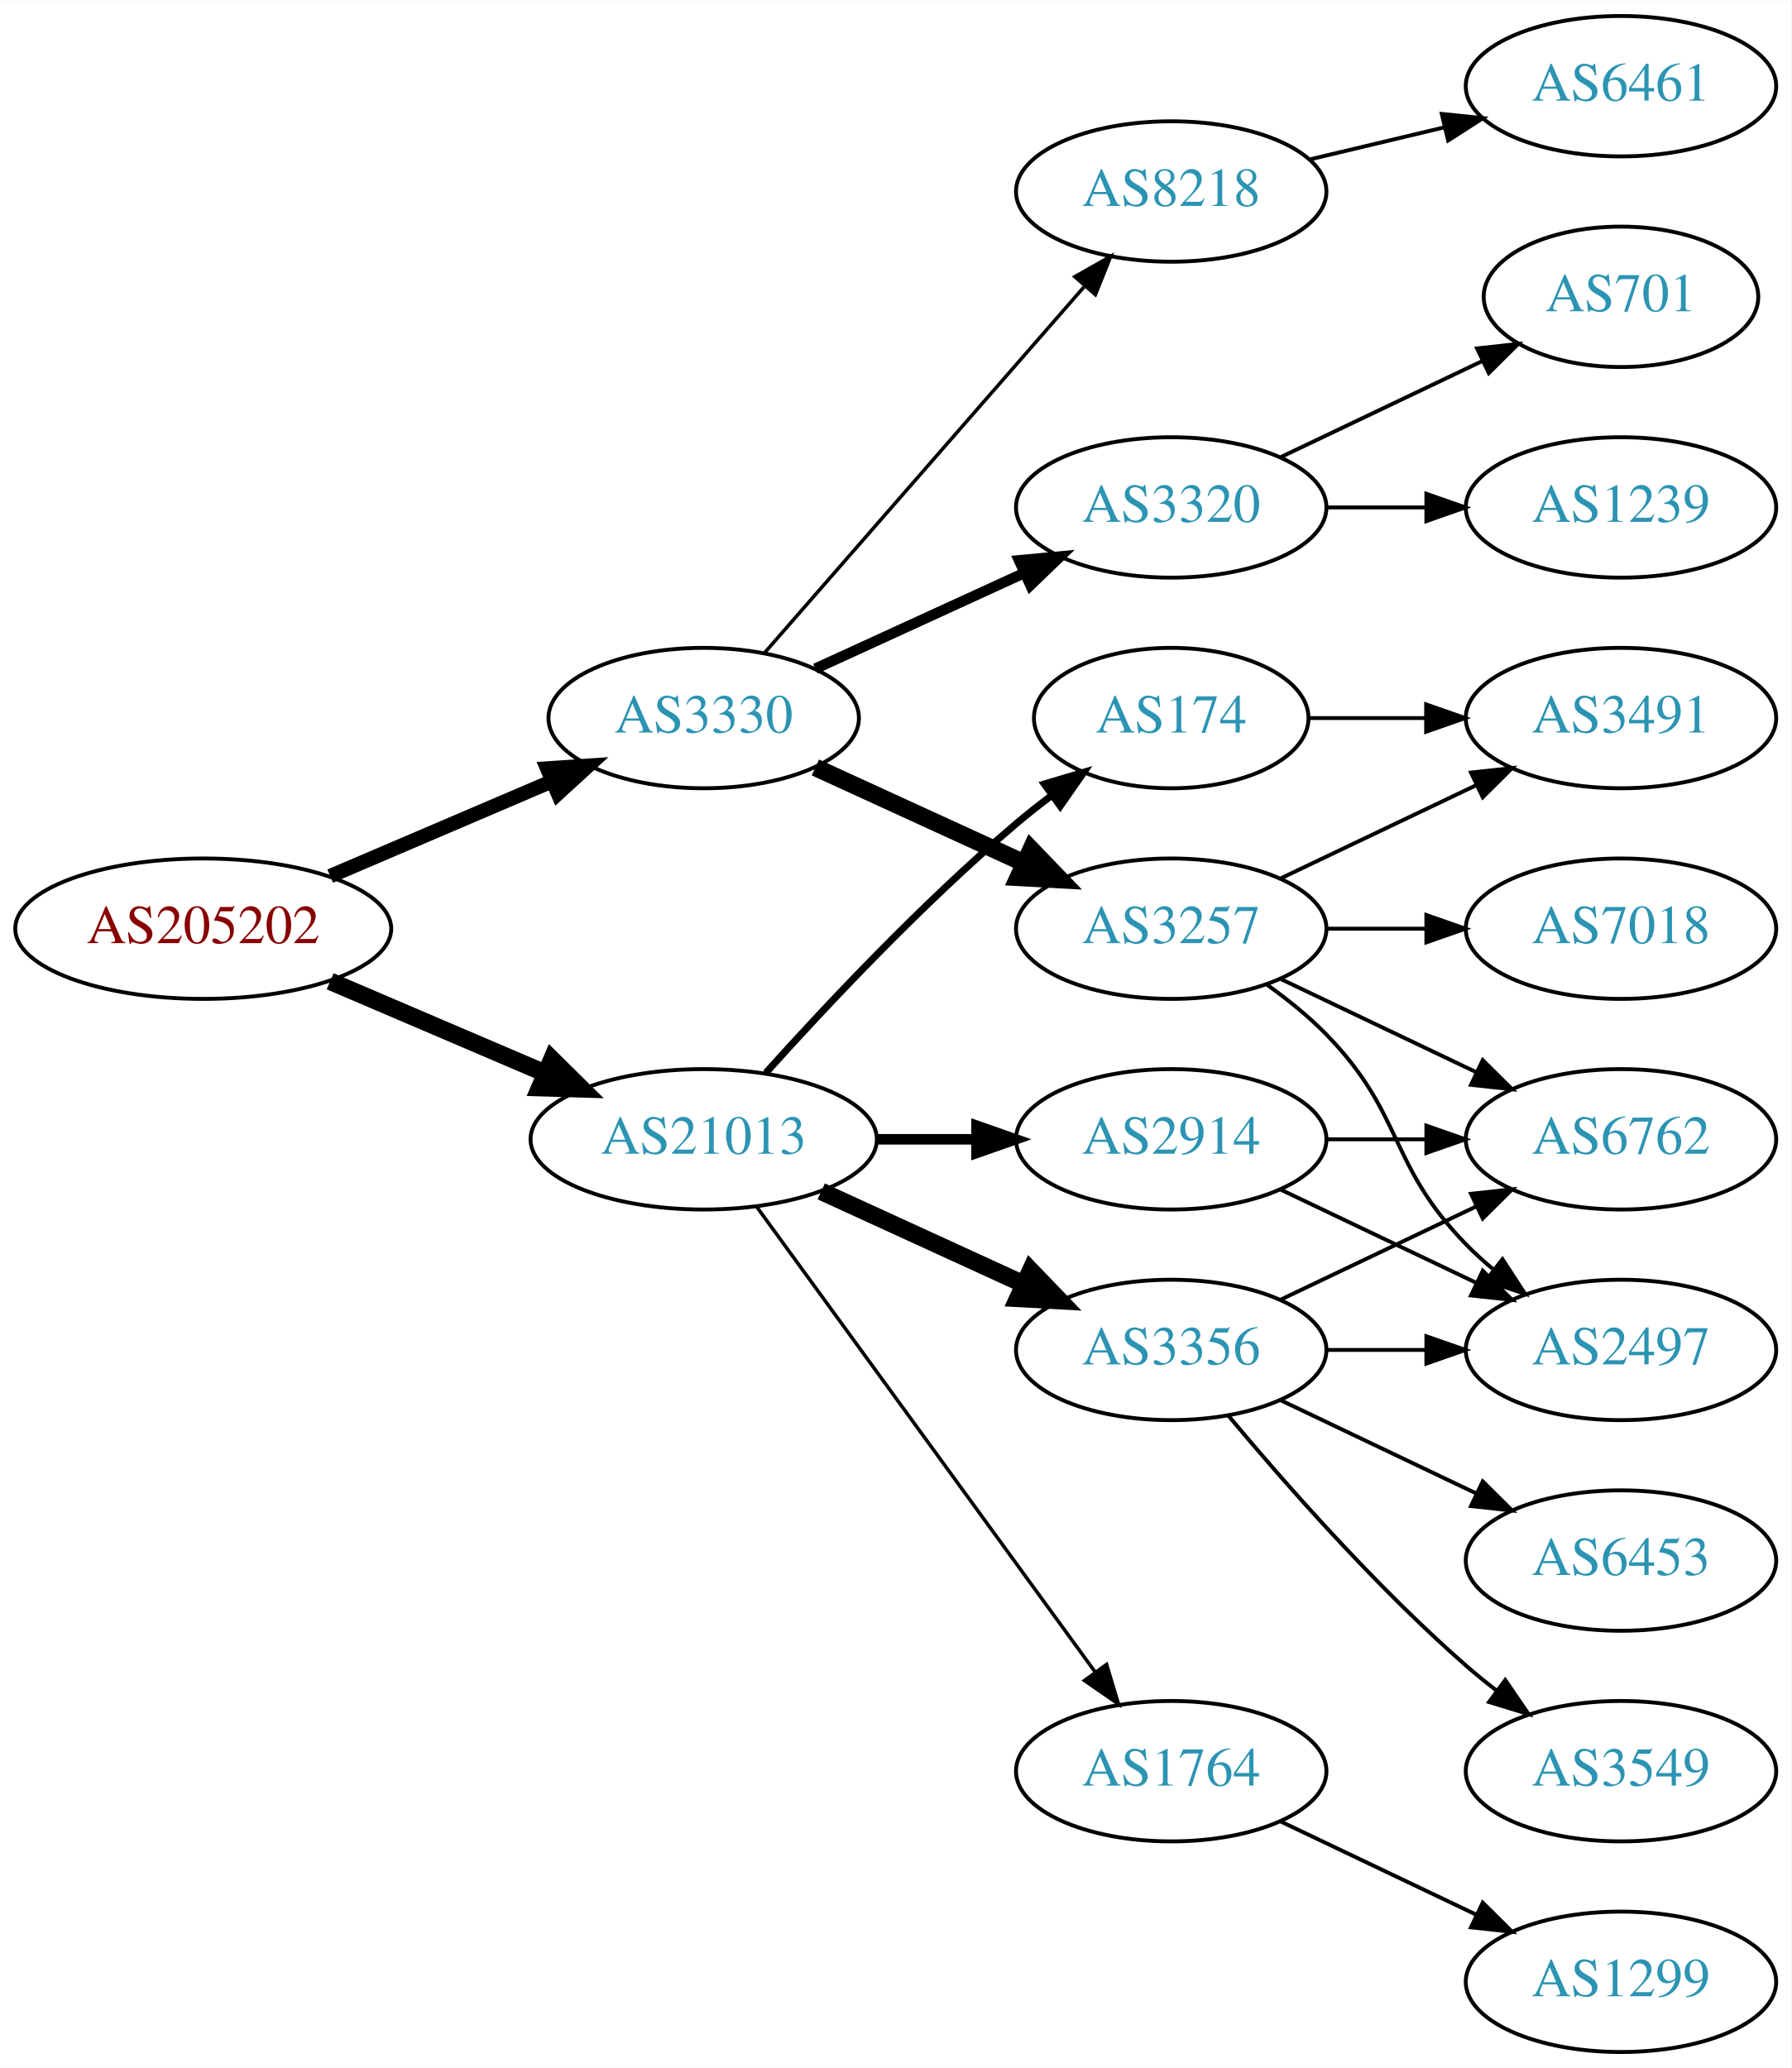
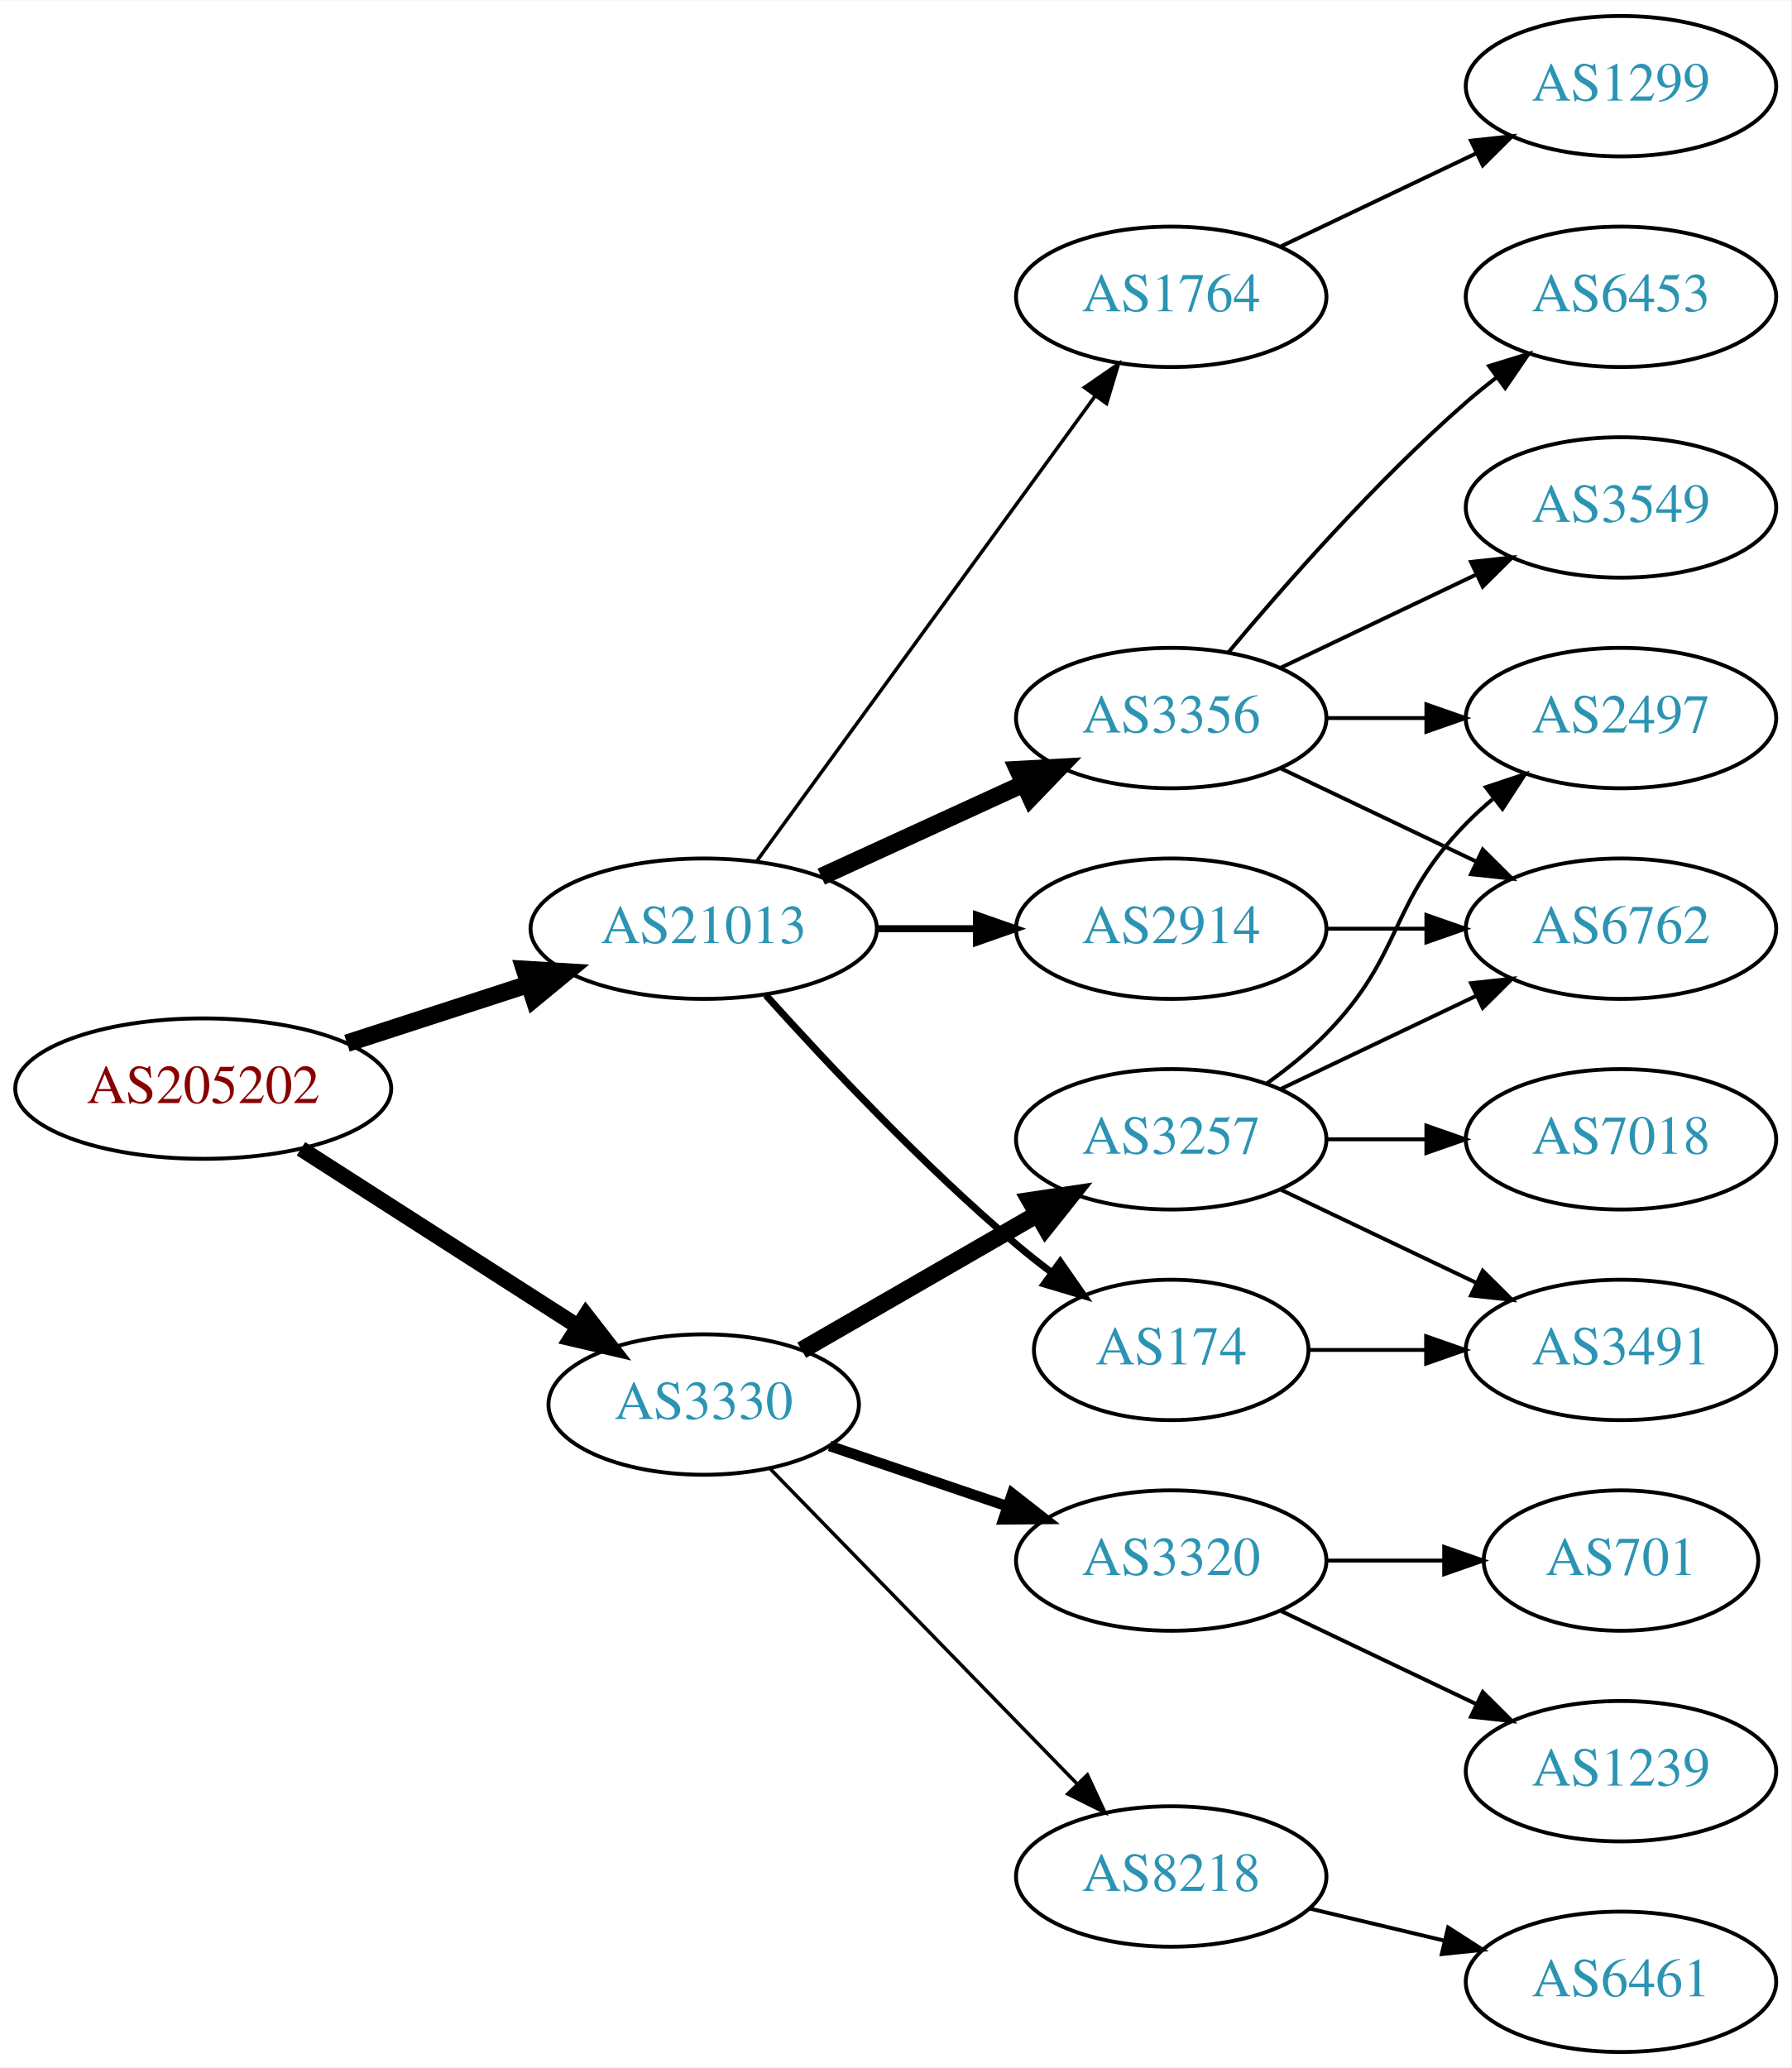
<svg xmlns="http://www.w3.org/2000/svg" xmlns:xlink="http://www.w3.org/1999/xlink" width="459pt" height="530pt" viewBox="0.00 0.00 459.17 530.00">
  <g id="graph0" class="graph" transform="scale(1 1) rotate(0) translate(4 526)">
    <polygon fill="white" stroke="none" points="-4,4 -4,-526 455.17,-526 455.17,4 -4,4" />
    <g id="node1" class="node">
      <g id="a_node1">
        <a xlink:href="/asn/205202" xlink:title="AS205202 ~ Catalysts GmbH [AT]">
-           <ellipse fill="#ffffff" stroke="black" cx="48.096" cy="-288" rx="48.192" ry="18" />
-           <text text-anchor="middle" x="48.096" y="-284.3" font-family="Times,serif" font-size="14.00" fill="#880000">AS205202</text>
+           <ellipse fill="#ffffff" stroke="black" cx="48.096" cy="-247" rx="48.192" ry="18" />
+           <text text-anchor="middle" x="48.096" y="-243.3" font-family="Times,serif" font-size="14.00" fill="#880000">AS205202</text>
        </a>
      </g>
    </g>
    <g id="node2" class="node">
      <g id="a_node2">
        <a xlink:href="/asn/3330" xlink:title="AS3330 ~ Vienna, Austria [AT]">
-           <ellipse fill="#ffffff" stroke="black" cx="176.388" cy="-342" rx="39.794" ry="18" />
-           <text text-anchor="middle" x="176.388" y="-338.3" font-family="Times,serif" font-size="14.00" fill="#2c94b3">AS3330</text>
+           <ellipse fill="#ffffff" stroke="black" cx="176.388" cy="-166" rx="39.794" ry="18" />
+           <text text-anchor="middle" x="176.388" y="-162.3" font-family="Times,serif" font-size="14.00" fill="#2c94b3">AS3330</text>
        </a>
      </g>
    </g>
    <g id="edge1" class="edge">
-       <path fill="none" stroke="black" stroke-width="3.682" d="M80.639,-301.487C97.776,-308.815 119.097,-317.931 137.172,-325.66" />
-       <polygon fill="black" stroke="black" stroke-width="3.682" points="136.262,-329.077 146.832,-329.79 139.014,-322.641 136.262,-329.077" />
+       <path fill="none" stroke="black" stroke-width="4.05" d="M73.147,-231.574C93.276,-218.664 122.141,-200.151 144.071,-186.085" />
+       <polygon fill="black" stroke="black" stroke-width="4.05" points="146.195,-188.933 152.7,-180.551 142.369,-182.967 146.195,-188.933" />
    </g>
    <g id="node3" class="node">
      <g id="a_node3">
        <a xlink:href="/asn/21013" xlink:title="AS21013 ~ Wels, AT [AT]">
-           <ellipse fill="#ffffff" stroke="black" cx="176.388" cy="-234" rx="44.393" ry="18" />
-           <text text-anchor="middle" x="176.388" y="-230.3" font-family="Times,serif" font-size="14.00" fill="#2c94b3">AS21013</text>
+           <ellipse fill="#ffffff" stroke="black" cx="176.388" cy="-288" rx="44.393" ry="18" />
+           <text text-anchor="middle" x="176.388" y="-284.3" font-family="Times,serif" font-size="14.00" fill="#2c94b3">AS21013</text>
        </a>
      </g>
    </g>
    <g id="edge2" class="edge">
-       <path fill="none" stroke="black" stroke-width="4.5" d="M80.639,-274.513C97.283,-267.396 117.873,-258.592 135.604,-251.011" />
-       <polygon fill="black" stroke="black" stroke-width="4.5" points="137.469,-254.495 145.116,-246.943 134.373,-247.255 137.469,-254.495" />
+       <path fill="none" stroke="black" stroke-width="4.5" d="M84.948,-258.639C99.425,-263.339 116.271,-268.808 131.474,-273.744" />
+       <polygon fill="black" stroke="black" stroke-width="4.5" points="130.458,-277.554 141.185,-276.896 132.89,-270.063 130.458,-277.554" />
    </g>
    <g id="node4" class="node">
      <g id="a_node4">
        <a xlink:href="/asn/3257" xlink:title="AS3257 ~ GTT [DE]">
-           <ellipse fill="#ffffff" stroke="black" cx="296.23" cy="-288" rx="39.794" ry="18" />
-           <text text-anchor="middle" x="296.23" y="-284.3" font-family="Times,serif" font-size="14.00" fill="#2c94b3">AS3257</text>
+           <ellipse fill="#ffffff" stroke="black" cx="296.23" cy="-234" rx="39.794" ry="18" />
+           <text text-anchor="middle" x="296.23" y="-230.3" font-family="Times,serif" font-size="14.00" fill="#2c94b3">AS3257</text>
        </a>
      </g>
    </g>
    <g id="edge3" class="edge">
-       <path fill="none" stroke="black" stroke-width="4.5" d="M205.016,-329.339C220.973,-322.027 241.244,-312.739 258.527,-304.819" />
-       <polygon fill="black" stroke="black" stroke-width="4.5" points="260.324,-308.327 267.774,-300.581 257.043,-301.168 260.324,-308.327" />
+       <path fill="none" stroke="black" stroke-width="4.5" d="M201.519,-179.925C218.958,-189.988 242.732,-203.707 261.97,-214.808" />
+       <polygon fill="black" stroke="black" stroke-width="4.5" points="260.096,-218.272 270.726,-219.86 264.032,-211.452 260.096,-218.272" />
    </g>
    <g id="node5" class="node">
      <g id="a_node5">
        <a xlink:href="/asn/3320" xlink:title="AS3320 ~ DTAG [DE]">
-           <ellipse fill="#ffffff" stroke="black" cx="296.23" cy="-396" rx="39.794" ry="18" />
-           <text text-anchor="middle" x="296.23" y="-392.3" font-family="Times,serif" font-size="14.00" fill="#2c94b3">AS3320</text>
+           <ellipse fill="#ffffff" stroke="black" cx="296.23" cy="-126" rx="39.794" ry="18" />
+           <text text-anchor="middle" x="296.23" y="-122.3" font-family="Times,serif" font-size="14.00" fill="#2c94b3">AS3320</text>
        </a>
      </g>
    </g>
    <g id="edge4" class="edge">
-       <path fill="none" stroke="black" stroke-width="2.7" d="M205.016,-354.661C220.973,-361.973 241.244,-371.261 258.527,-379.181" />
-       <polygon fill="black" stroke="black" stroke-width="2.7" points="257.225,-382.435 267.774,-383.419 260.141,-376.071 257.225,-382.435" />
+       <path fill="none" stroke="black" stroke-width="2.7" d="M208.658,-155.386C222.641,-150.639 239.312,-144.981 254.274,-139.902" />
+       <polygon fill="black" stroke="black" stroke-width="2.7" points="255.469,-143.192 263.814,-136.664 253.219,-136.564 255.469,-143.192" />
    </g>
    <g id="node6" class="node">
      <g id="a_node6">
        <a xlink:href="/asn/8218" xlink:title="AS8218 ~ legacy Neotelecoms [FR]">
-           <ellipse fill="#ffffff" stroke="black" cx="296.23" cy="-477" rx="39.794" ry="18" />
-           <text text-anchor="middle" x="296.23" y="-473.3" font-family="Times,serif" font-size="14.00" fill="#2c94b3">AS8218</text>
+           <ellipse fill="#ffffff" stroke="black" cx="296.23" cy="-45" rx="39.794" ry="18" />
+           <text text-anchor="middle" x="296.23" y="-41.3" font-family="Times,serif" font-size="14.00" fill="#2c94b3">AS8218</text>
        </a>
      </g>
    </g>
    <g id="edge5" class="edge">
-       <path fill="none" stroke="black" stroke-width="0.9" d="M192.074,-358.825C212.651,-382.397 250.188,-425.4 273.861,-452.52" />
-       <polygon fill="black" stroke="black" stroke-width="0.9" points="271.516,-455.155 280.729,-460.387 276.789,-450.552 271.516,-455.155" />
+       <path fill="none" stroke="black" stroke-width="0.9" d="M193.28,-149.681C213.575,-128.843 248.845,-92.628 272.114,-68.736" />
+       <polygon fill="black" stroke="black" stroke-width="0.9" points="274.743,-71.052 279.213,-61.447 269.728,-66.168 274.743,-71.052" />
    </g>
    <g id="node14" class="node">
      <g id="a_node14">
        <a xlink:href="/asn/174" xlink:title="AS174 ~ Cogent Communications [US]">
-           <ellipse fill="#ffffff" stroke="black" cx="296.23" cy="-342" rx="35.194" ry="18" />
-           <text text-anchor="middle" x="296.23" y="-338.3" font-family="Times,serif" font-size="14.00" fill="#2c94b3">AS174</text>
+           <ellipse fill="#ffffff" stroke="black" cx="296.23" cy="-180" rx="35.194" ry="18" />
+           <text text-anchor="middle" x="296.23" y="-176.3" font-family="Times,serif" font-size="14.00" fill="#2c94b3">AS174</text>
        </a>
      </g>
    </g>
    <g id="edge13" class="edge">
-       <path fill="none" stroke="black" stroke-width="1.8" d="M192.32,-251.044C207.646,-268.097 232.582,-294.65 256.584,-315 259.436,-317.418 262.501,-319.833 265.612,-322.169" />
-       <polygon fill="black" stroke="black" stroke-width="1.8" points="263.685,-325.095 273.84,-328.116 267.785,-319.422 263.685,-325.095" />
+       <path fill="none" stroke="black" stroke-width="1.8" d="M192.32,-270.956C207.646,-253.903 232.582,-227.35 256.584,-207 259.436,-204.582 262.501,-202.167 265.612,-199.831" />
+       <polygon fill="black" stroke="black" stroke-width="1.8" points="267.785,-202.578 273.84,-193.884 263.685,-196.905 267.785,-202.578" />
    </g>
    <g id="node15" class="node">
      <g id="a_node15">
-         <a xlink:href="/asn/2914" xlink:title="AS2914 ~ NTT America, Inc. [US]">
-           <ellipse fill="#ffffff" stroke="black" cx="296.23" cy="-234" rx="39.794" ry="18" />
-           <text text-anchor="middle" x="296.23" y="-230.3" font-family="Times,serif" font-size="14.00" fill="#2c94b3">AS2914</text>
+         <a xlink:href="/asn/3356" xlink:title="AS3356 ~ Level 3 Parent, LLC [US]">
+           <ellipse fill="#ffffff" stroke="black" cx="296.23" cy="-342" rx="39.794" ry="18" />
+           <text text-anchor="middle" x="296.23" y="-338.3" font-family="Times,serif" font-size="14.00" fill="#2c94b3">AS3356</text>
        </a>
      </g>
    </g>
    <g id="edge14" class="edge">
-       <path fill="none" stroke="black" stroke-width="2.7" d="M220.599,-234C228.911,-234 237.674,-234 246.156,-234" />
-       <polygon fill="black" stroke="black" stroke-width="2.7" points="246.315,-237.5 256.315,-234 246.315,-230.5 246.315,-237.5" />
+       <path fill="none" stroke="black" stroke-width="4.5" d="M206.517,-301.348C222.128,-308.502 241.526,-317.391 258.198,-325.03" />
+       <polygon fill="black" stroke="black" stroke-width="4.5" points="256.919,-328.775 267.65,-329.362 260.199,-321.616 256.919,-328.775" />
    </g>
    <g id="node16" class="node">
      <g id="a_node16">
-         <a xlink:href="/asn/3356" xlink:title="AS3356 ~ Level 3 Parent, LLC [US]">
-           <ellipse fill="#ffffff" stroke="black" cx="296.23" cy="-180" rx="39.794" ry="18" />
-           <text text-anchor="middle" x="296.23" y="-176.3" font-family="Times,serif" font-size="14.00" fill="#2c94b3">AS3356</text>
+         <a xlink:href="/asn/1764" xlink:title="AS1764 ~ NEXTLAYER-AS [AT]">
+           <ellipse fill="#ffffff" stroke="black" cx="296.23" cy="-450" rx="39.794" ry="18" />
+           <text text-anchor="middle" x="296.23" y="-446.3" font-family="Times,serif" font-size="14.00" fill="#2c94b3">AS1764</text>
        </a>
      </g>
    </g>
    <g id="edge15" class="edge">
-       <path fill="none" stroke="black" stroke-width="4.5" d="M206.517,-220.652C222.128,-213.498 241.526,-204.609 258.198,-196.97" />
-       <polygon fill="black" stroke="black" stroke-width="4.5" points="260.199,-200.384 267.65,-192.638 256.919,-193.225 260.199,-200.384" />
+       <path fill="none" stroke="black" stroke-width="0.9" d="M189.999,-305.337C210.82,-333.96 252.482,-391.233 276.671,-424.486" />
+       <polygon fill="black" stroke="black" stroke-width="0.9" points="273.997,-426.76 282.71,-432.788 279.657,-422.642 273.997,-426.76" />
    </g>
    <g id="node17" class="node">
      <g id="a_node17">
-         <a xlink:href="/asn/1764" xlink:title="AS1764 ~ NEXTLAYER-AS [AT]">
-           <ellipse fill="#ffffff" stroke="black" cx="296.23" cy="-72" rx="39.794" ry="18" />
-           <text text-anchor="middle" x="296.23" y="-68.3" font-family="Times,serif" font-size="14.00" fill="#2c94b3">AS1764</text>
+         <a xlink:href="/asn/2914" xlink:title="AS2914 ~ NTT America, Inc. [US]">
+           <ellipse fill="#ffffff" stroke="black" cx="296.23" cy="-288" rx="39.794" ry="18" />
+           <text text-anchor="middle" x="296.23" y="-284.3" font-family="Times,serif" font-size="14.00" fill="#2c94b3">AS2914</text>
        </a>
      </g>
    </g>
    <g id="edge16" class="edge">
-       <path fill="none" stroke="black" stroke-width="0.9" d="M189.999,-216.663C210.82,-188.04 252.482,-130.767 276.671,-97.514" />
-       <polygon fill="black" stroke="black" stroke-width="0.9" points="279.657,-99.358 282.71,-89.212 273.997,-95.24 279.657,-99.358" />
+       <path fill="none" stroke="black" stroke-width="1.8" d="M220.599,-288C228.911,-288 237.674,-288 246.156,-288" />
+       <polygon fill="black" stroke="black" stroke-width="1.8" points="246.315,-291.5 256.315,-288 246.315,-284.5 246.315,-291.5" />
    </g>
    <g id="node7" class="node">
      <g id="a_node7">
-         <a xlink:href="/asn/3491" xlink:title="AS3491 ~ PCCW Global, Inc. [US]">
+         <a xlink:href="/asn/2497" xlink:title="AS2497 ~ Internet Initiative Japan Inc. [JP]">
          <ellipse fill="#ffffff" stroke="black" cx="411.523" cy="-342" rx="39.794" ry="18" />
-           <text text-anchor="middle" x="411.523" y="-338.3" font-family="Times,serif" font-size="14.00" fill="#2c94b3">AS3491</text>
+           <text text-anchor="middle" x="411.523" y="-338.3" font-family="Times,serif" font-size="14.00" fill="#2c94b3">AS2497</text>
        </a>
      </g>
    </g>
    <g id="edge6" class="edge">
-       <path fill="none" stroke="black" d="M324.367,-300.934C339.361,-308.081 358.182,-317.052 374.405,-324.785" />
-       <polygon fill="black" stroke="black" points="373.075,-328.028 383.608,-329.171 376.087,-321.709 373.075,-328.028" />
+       <path fill="none" stroke="black" d="M320.824,-248.389C326.08,-252.148 331.412,-256.437 335.877,-261 356.049,-281.617 351.704,-294.383 371.877,-315 373.969,-317.139 376.253,-319.218 378.63,-321.21" />
+       <polygon fill="black" stroke="black" points="376.873,-324.275 386.929,-327.611 381.148,-318.732 376.873,-324.275" />
    </g>
    <g id="node8" class="node">
      <g id="a_node8">
        <a xlink:href="/asn/7018" xlink:title="AS7018 ~ AT&amp;T Services, Inc. [US]">
-           <ellipse fill="#ffffff" stroke="black" cx="411.523" cy="-288" rx="39.794" ry="18" />
-           <text text-anchor="middle" x="411.523" y="-284.3" font-family="Times,serif" font-size="14.00" fill="#2c94b3">AS7018</text>
+           <ellipse fill="#ffffff" stroke="black" cx="411.523" cy="-234" rx="39.794" ry="18" />
+           <text text-anchor="middle" x="411.523" y="-230.3" font-family="Times,serif" font-size="14.00" fill="#2c94b3">AS7018</text>
        </a>
      </g>
    </g>
    <g id="edge7" class="edge">
-       <path fill="none" stroke="black" d="M335.902,-288C344.105,-288 352.869,-288 361.401,-288" />
-       <polygon fill="black" stroke="black" points="361.641,-291.5 371.641,-288 361.641,-284.5 361.641,-291.5" />
+       <path fill="none" stroke="black" d="M335.902,-234C344.105,-234 352.869,-234 361.401,-234" />
+       <polygon fill="black" stroke="black" points="361.641,-237.5 371.641,-234 361.641,-230.5 361.641,-237.5" />
    </g>
    <g id="node9" class="node">
      <g id="a_node9">
-         <a xlink:href="/asn/2497" xlink:title="AS2497 ~ Internet Initiative Japan Inc. [JP]">
+         <a xlink:href="/asn/3491" xlink:title="AS3491 ~ PCCW Global, Inc. [US]">
          <ellipse fill="#ffffff" stroke="black" cx="411.523" cy="-180" rx="39.794" ry="18" />
-           <text text-anchor="middle" x="411.523" y="-176.3" font-family="Times,serif" font-size="14.00" fill="#2c94b3">AS2497</text>
+           <text text-anchor="middle" x="411.523" y="-176.3" font-family="Times,serif" font-size="14.00" fill="#2c94b3">AS3491</text>
        </a>
      </g>
    </g>
    <g id="edge8" class="edge">
-       <path fill="none" stroke="black" d="M320.824,-273.611C326.08,-269.852 331.412,-265.563 335.877,-261 356.049,-240.383 351.704,-227.617 371.877,-207 373.969,-204.861 376.253,-202.782 378.63,-200.79" />
-       <polygon fill="black" stroke="black" points="381.148,-203.268 386.929,-194.389 376.873,-197.725 381.148,-203.268" />
+       <path fill="none" stroke="black" d="M324.367,-221.066C339.361,-213.919 358.182,-204.948 374.405,-197.215" />
+       <polygon fill="black" stroke="black" points="376.087,-200.291 383.608,-192.829 373.075,-193.972 376.087,-200.291" />
    </g>
    <g id="node10" class="node">
      <g id="a_node10">
        <a xlink:href="/asn/6762" xlink:title="AS6762 ~ TELECOM ITALIA SPARKLE S.p.A. [IT]">
-           <ellipse fill="#ffffff" stroke="black" cx="411.523" cy="-234" rx="39.794" ry="18" />
-           <text text-anchor="middle" x="411.523" y="-230.3" font-family="Times,serif" font-size="14.00" fill="#2c94b3">AS6762</text>
+           <ellipse fill="#ffffff" stroke="black" cx="411.523" cy="-288" rx="39.794" ry="18" />
+           <text text-anchor="middle" x="411.523" y="-284.3" font-family="Times,serif" font-size="14.00" fill="#2c94b3">AS6762</text>
        </a>
      </g>
    </g>
    <g id="edge9" class="edge">
-       <path fill="none" stroke="black" d="M324.367,-275.066C339.361,-267.919 358.182,-258.948 374.405,-251.215" />
-       <polygon fill="black" stroke="black" points="376.087,-254.291 383.608,-246.829 373.075,-247.972 376.087,-254.291" />
+       <path fill="none" stroke="black" d="M324.367,-246.934C339.361,-254.081 358.182,-263.052 374.405,-270.785" />
+       <polygon fill="black" stroke="black" points="373.075,-274.028 383.608,-275.171 376.087,-267.709 373.075,-274.028" />
    </g>
    <g id="node11" class="node">
      <g id="a_node11">
-         <a xlink:href="/asn/1239" xlink:title="AS1239 ~ Sprint [US]">
-           <ellipse fill="#ffffff" stroke="black" cx="411.523" cy="-396" rx="39.794" ry="18" />
-           <text text-anchor="middle" x="411.523" y="-392.3" font-family="Times,serif" font-size="14.00" fill="#2c94b3">AS1239</text>
+         <a xlink:href="/asn/701" xlink:title="AS701 ~ UUNET [US]">
+           <ellipse fill="#ffffff" stroke="black" cx="411.523" cy="-126" rx="35.194" ry="18" />
+           <text text-anchor="middle" x="411.523" y="-122.3" font-family="Times,serif" font-size="14.00" fill="#2c94b3">AS701</text>
        </a>
      </g>
    </g>
    <g id="edge10" class="edge">
-       <path fill="none" stroke="black" d="M335.902,-396C344.105,-396 352.869,-396 361.401,-396" />
-       <polygon fill="black" stroke="black" points="361.641,-399.5 371.641,-396 361.641,-392.5 361.641,-399.5" />
+       <path fill="none" stroke="black" d="M335.902,-126C345.608,-126 356.098,-126 366.061,-126" />
+       <polygon fill="black" stroke="black" points="366.198,-129.5 376.198,-126 366.198,-122.5 366.198,-129.5" />
    </g>
    <g id="node12" class="node">
      <g id="a_node12">
-         <a xlink:href="/asn/701" xlink:title="AS701 ~ UUNET [US]">
-           <ellipse fill="#ffffff" stroke="black" cx="411.523" cy="-450" rx="35.194" ry="18" />
-           <text text-anchor="middle" x="411.523" y="-446.3" font-family="Times,serif" font-size="14.00" fill="#2c94b3">AS701</text>
+         <a xlink:href="/asn/1239" xlink:title="AS1239 ~ Sprint [US]">
+           <ellipse fill="#ffffff" stroke="black" cx="411.523" cy="-72" rx="39.794" ry="18" />
+           <text text-anchor="middle" x="411.523" y="-68.3" font-family="Times,serif" font-size="14.00" fill="#2c94b3">AS1239</text>
        </a>
      </g>
    </g>
    <g id="edge11" class="edge">
-       <path fill="none" stroke="black" d="M324.367,-408.934C339.798,-416.29 359.284,-425.577 375.819,-433.459" />
-       <polygon fill="black" stroke="black" points="374.628,-436.768 385.161,-437.911 377.64,-430.449 374.628,-436.768" />
+       <path fill="none" stroke="black" d="M324.367,-113.066C339.361,-105.919 358.182,-96.948 374.405,-89.215" />
+       <polygon fill="black" stroke="black" points="376.087,-92.291 383.608,-84.829 373.075,-85.972 376.087,-92.291" />
    </g>
    <g id="node13" class="node">
      <g id="a_node13">
        <a xlink:href="/asn/6461" xlink:title="AS6461 ~ Zayo Bandwidth [US]">
-           <ellipse fill="#ffffff" stroke="black" cx="411.523" cy="-504" rx="39.794" ry="18" />
-           <text text-anchor="middle" x="411.523" y="-500.3" font-family="Times,serif" font-size="14.00" fill="#2c94b3">AS6461</text>
+           <ellipse fill="#ffffff" stroke="black" cx="411.523" cy="-18" rx="39.794" ry="18" />
+           <text text-anchor="middle" x="411.523" y="-14.3" font-family="Times,serif" font-size="14.00" fill="#2c94b3">AS6461</text>
        </a>
      </g>
    </g>
    <g id="edge12" class="edge">
-       <path fill="none" stroke="black" d="M331.837,-485.248C342.709,-487.838 354.863,-490.735 366.305,-493.462" />
-       <polygon fill="black" stroke="black" points="365.589,-496.889 376.128,-495.803 367.212,-490.08 365.589,-496.889" />
+       <path fill="none" stroke="black" d="M331.837,-36.752C342.709,-34.162 354.863,-31.265 366.305,-28.538" />
+       <polygon fill="black" stroke="black" points="367.212,-31.92 376.128,-26.197 365.589,-25.111 367.212,-31.92" />
+     </g>
+     <g id="edge21" class="edge">
+       <path fill="none" stroke="black" d="M331.529,-180C340.906,-180 351.257,-180 361.291,-180" />
+       <polygon fill="black" stroke="black" points="361.58,-183.5 371.58,-180 361.58,-176.5 361.58,-183.5" />
+     </g>
+     <g id="edge20" class="edge">
+       <path fill="none" stroke="black" d="M335.902,-342C344.105,-342 352.869,-342 361.401,-342" />
+       <polygon fill="black" stroke="black" points="361.641,-345.5 371.641,-342 361.641,-338.5 361.641,-345.5" />
    </g>
    <g id="edge17" class="edge">
-       <path fill="none" stroke="black" d="M331.529,-342C340.906,-342 351.257,-342 361.291,-342" />
-       <polygon fill="black" stroke="black" points="361.58,-345.5 371.58,-342 361.58,-338.5 361.58,-345.5" />
-     </g>
-     <g id="edge20" class="edge">
-       <path fill="none" stroke="black" d="M324.367,-221.066C339.361,-213.919 358.182,-204.948 374.405,-197.215" />
-       <polygon fill="black" stroke="black" points="376.087,-200.291 383.608,-192.829 373.075,-193.972 376.087,-200.291" />
-     </g>
-     <g id="edge19" class="edge">
-       <path fill="none" stroke="black" d="M335.902,-234C344.105,-234 352.869,-234 361.401,-234" />
-       <polygon fill="black" stroke="black" points="361.641,-237.5 371.641,-234 361.641,-230.5 361.641,-237.5" />
-     </g>
-     <g id="edge24" class="edge">
-       <path fill="none" stroke="black" d="M335.902,-180C344.105,-180 352.869,-180 361.401,-180" />
-       <polygon fill="black" stroke="black" points="361.641,-183.5 371.641,-180 361.641,-176.5 361.641,-183.5" />
-     </g>
-     <g id="edge22" class="edge">
-       <path fill="none" stroke="black" d="M324.367,-192.934C339.361,-200.081 358.182,-209.052 374.405,-216.785" />
-       <polygon fill="black" stroke="black" points="373.075,-220.028 383.608,-221.171 376.087,-213.709 373.075,-220.028" />
+       <path fill="none" stroke="black" d="M324.367,-329.066C339.361,-321.919 358.182,-312.948 374.405,-305.215" />
+       <polygon fill="black" stroke="black" points="376.087,-308.291 383.608,-300.829 373.075,-301.972 376.087,-308.291" />
+     </g>
+     <g id="node18" class="node">
+       <g id="a_node18">
+         <a xlink:href="/asn/6453" xlink:title="AS6453 ~ TATA COMMUNICATIONS (AMERICA) INC [US]">
+           <ellipse fill="#ffffff" stroke="black" cx="411.523" cy="-450" rx="39.794" ry="18" />
+           <text text-anchor="middle" x="411.523" y="-446.3" font-family="Times,serif" font-size="14.00" fill="#2c94b3">AS6453</text>
+         </a>
+       </g>
+     </g>
+     <g id="edge18" class="edge">
+       <path fill="none" stroke="black" d="M310.86,-358.817C325.143,-375.929 348.689,-402.745 371.877,-423 374.342,-425.154 376.981,-427.294 379.678,-429.372" />
+       <polygon fill="black" stroke="black" points="377.703,-432.264 387.832,-435.37 381.851,-426.625 377.703,-432.264" />
    </g>
    <g id="node19" class="node">
      <g id="a_node19">
-         <a xlink:href="/asn/6453" xlink:title="AS6453 ~ TATA COMMUNICATIONS (AMERICA) INC [US]">
-           <ellipse fill="#ffffff" stroke="black" cx="411.523" cy="-126" rx="39.794" ry="18" />
-           <text text-anchor="middle" x="411.523" y="-122.3" font-family="Times,serif" font-size="14.00" fill="#2c94b3">AS6453</text>
-         </a>
-       </g>
-     </g>
-     <g id="edge21" class="edge">
-       <path fill="none" stroke="black" d="M324.367,-167.066C339.361,-159.919 358.182,-150.948 374.405,-143.215" />
-       <polygon fill="black" stroke="black" points="376.087,-146.291 383.608,-138.829 373.075,-139.972 376.087,-146.291" />
+         <a xlink:href="/asn/3549" xlink:title="AS3549 ~ Level 3 Parent, LLC [US]">
+           <ellipse fill="#ffffff" stroke="black" cx="411.523" cy="-396" rx="39.794" ry="18" />
+           <text text-anchor="middle" x="411.523" y="-392.3" font-family="Times,serif" font-size="14.00" fill="#2c94b3">AS3549</text>
+         </a>
+       </g>
+     </g>
+     <g id="edge19" class="edge">
+       <path fill="none" stroke="black" d="M324.367,-354.934C339.361,-362.081 358.182,-371.052 374.405,-378.785" />
+       <polygon fill="black" stroke="black" points="373.075,-382.028 383.608,-383.171 376.087,-375.709 373.075,-382.028" />
    </g>
    <g id="node20" class="node">
      <g id="a_node20">
-         <a xlink:href="/asn/3549" xlink:title="AS3549 ~ Level 3 Parent, LLC [US]">
-           <ellipse fill="#ffffff" stroke="black" cx="411.523" cy="-72" rx="39.794" ry="18" />
-           <text text-anchor="middle" x="411.523" y="-68.3" font-family="Times,serif" font-size="14.00" fill="#2c94b3">AS3549</text>
-         </a>
-       </g>
+         <a xlink:href="/asn/1299" xlink:title="AS1299 ~ Telia Carrier [EU]">
+           <ellipse fill="#ffffff" stroke="black" cx="411.523" cy="-504" rx="39.794" ry="18" />
+           <text text-anchor="middle" x="411.523" y="-500.3" font-family="Times,serif" font-size="14.00" fill="#2c94b3">AS1299</text>
+         </a>
+       </g>
+     </g>
+     <g id="edge22" class="edge">
+       <path fill="none" stroke="black" d="M324.367,-462.934C339.361,-470.081 358.182,-479.052 374.405,-486.785" />
+       <polygon fill="black" stroke="black" points="373.075,-490.028 383.608,-491.171 376.087,-483.709 373.075,-490.028" />
    </g>
    <g id="edge23" class="edge">
-       <path fill="none" stroke="black" d="M310.86,-163.183C325.143,-146.071 348.689,-119.255 371.877,-99 374.342,-96.846 376.981,-94.706 379.678,-92.628" />
-       <polygon fill="black" stroke="black" points="381.851,-95.375 387.832,-86.63 377.703,-89.736 381.851,-95.375" />
-     </g>
-     <g id="node18" class="node">
-       <g id="a_node18">
-         <a xlink:href="/asn/1299" xlink:title="AS1299 ~ Telia Carrier [EU]">
-           <ellipse fill="#ffffff" stroke="black" cx="411.523" cy="-18" rx="39.794" ry="18" />
-           <text text-anchor="middle" x="411.523" y="-14.3" font-family="Times,serif" font-size="14.00" fill="#2c94b3">AS1299</text>
-         </a>
-       </g>
-     </g>
-     <g id="edge18" class="edge">
-       <path fill="none" stroke="black" d="M324.367,-59.066C339.361,-51.919 358.182,-42.948 374.405,-35.215" />
-       <polygon fill="black" stroke="black" points="376.087,-38.291 383.608,-30.829 373.075,-31.972 376.087,-38.291" />
+       <path fill="none" stroke="black" d="M335.902,-288C344.105,-288 352.869,-288 361.401,-288" />
+       <polygon fill="black" stroke="black" points="361.641,-291.5 371.641,-288 361.641,-284.5 361.641,-291.5" />
    </g>
  </g>
</svg>
